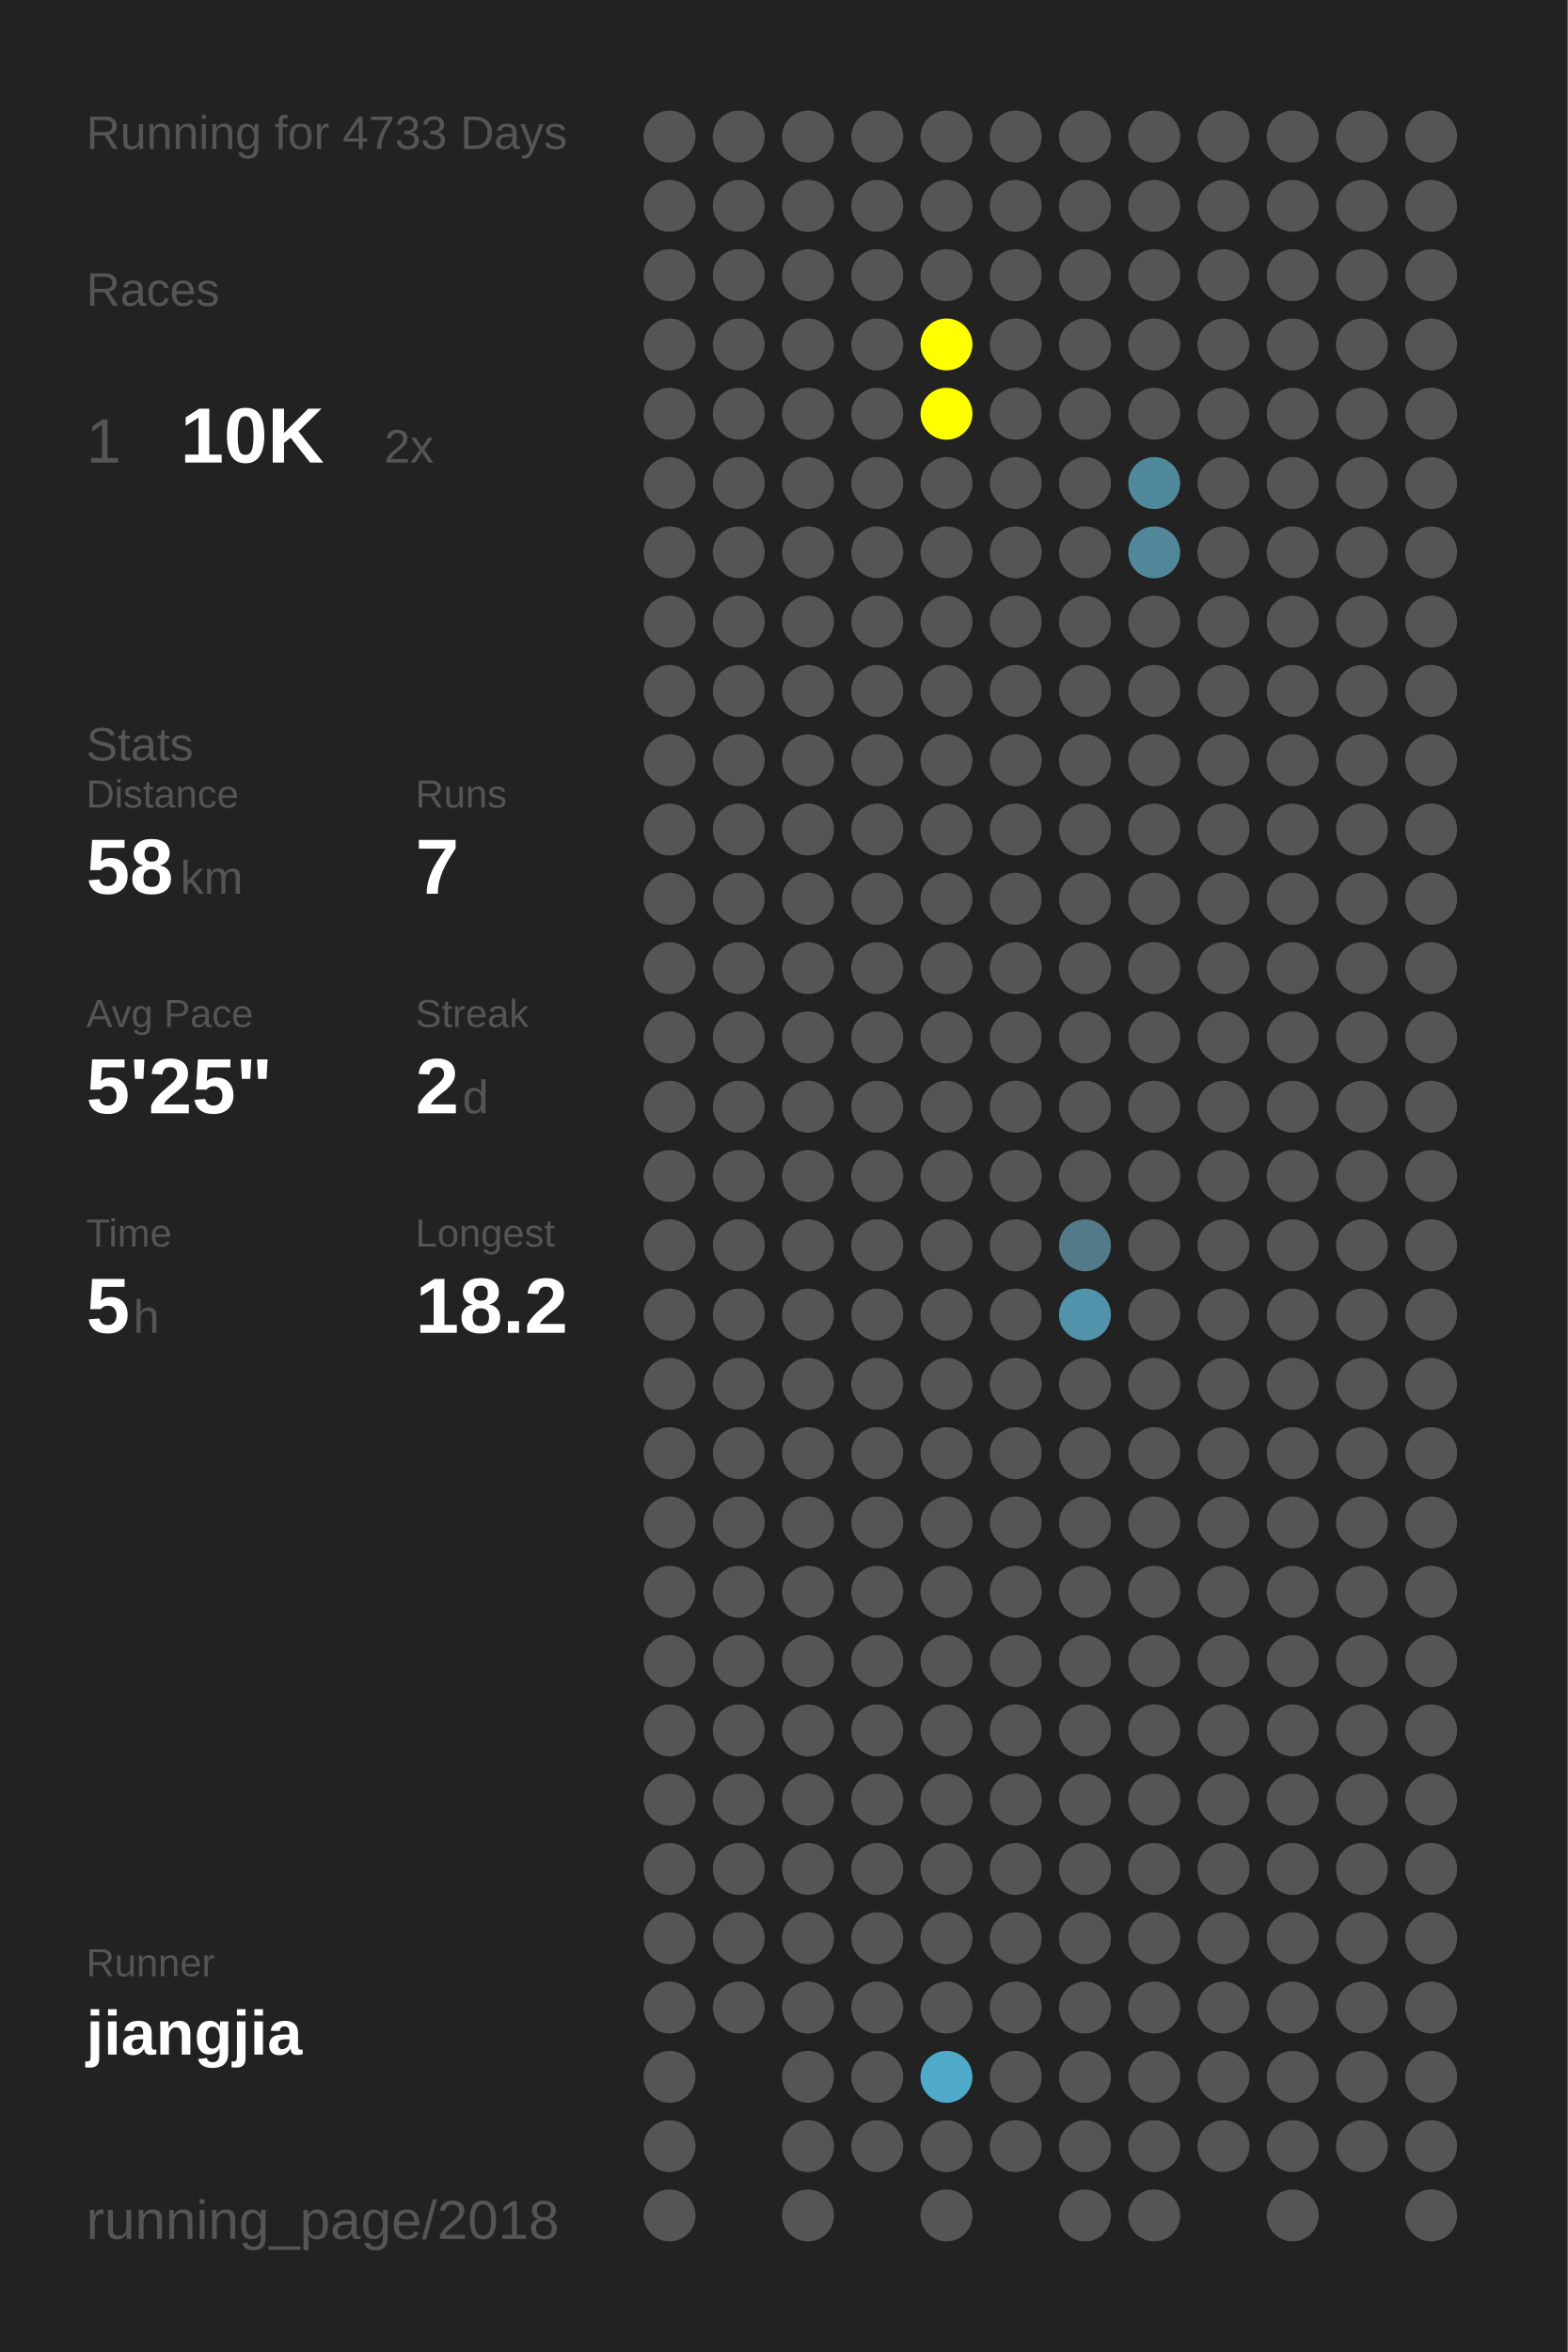
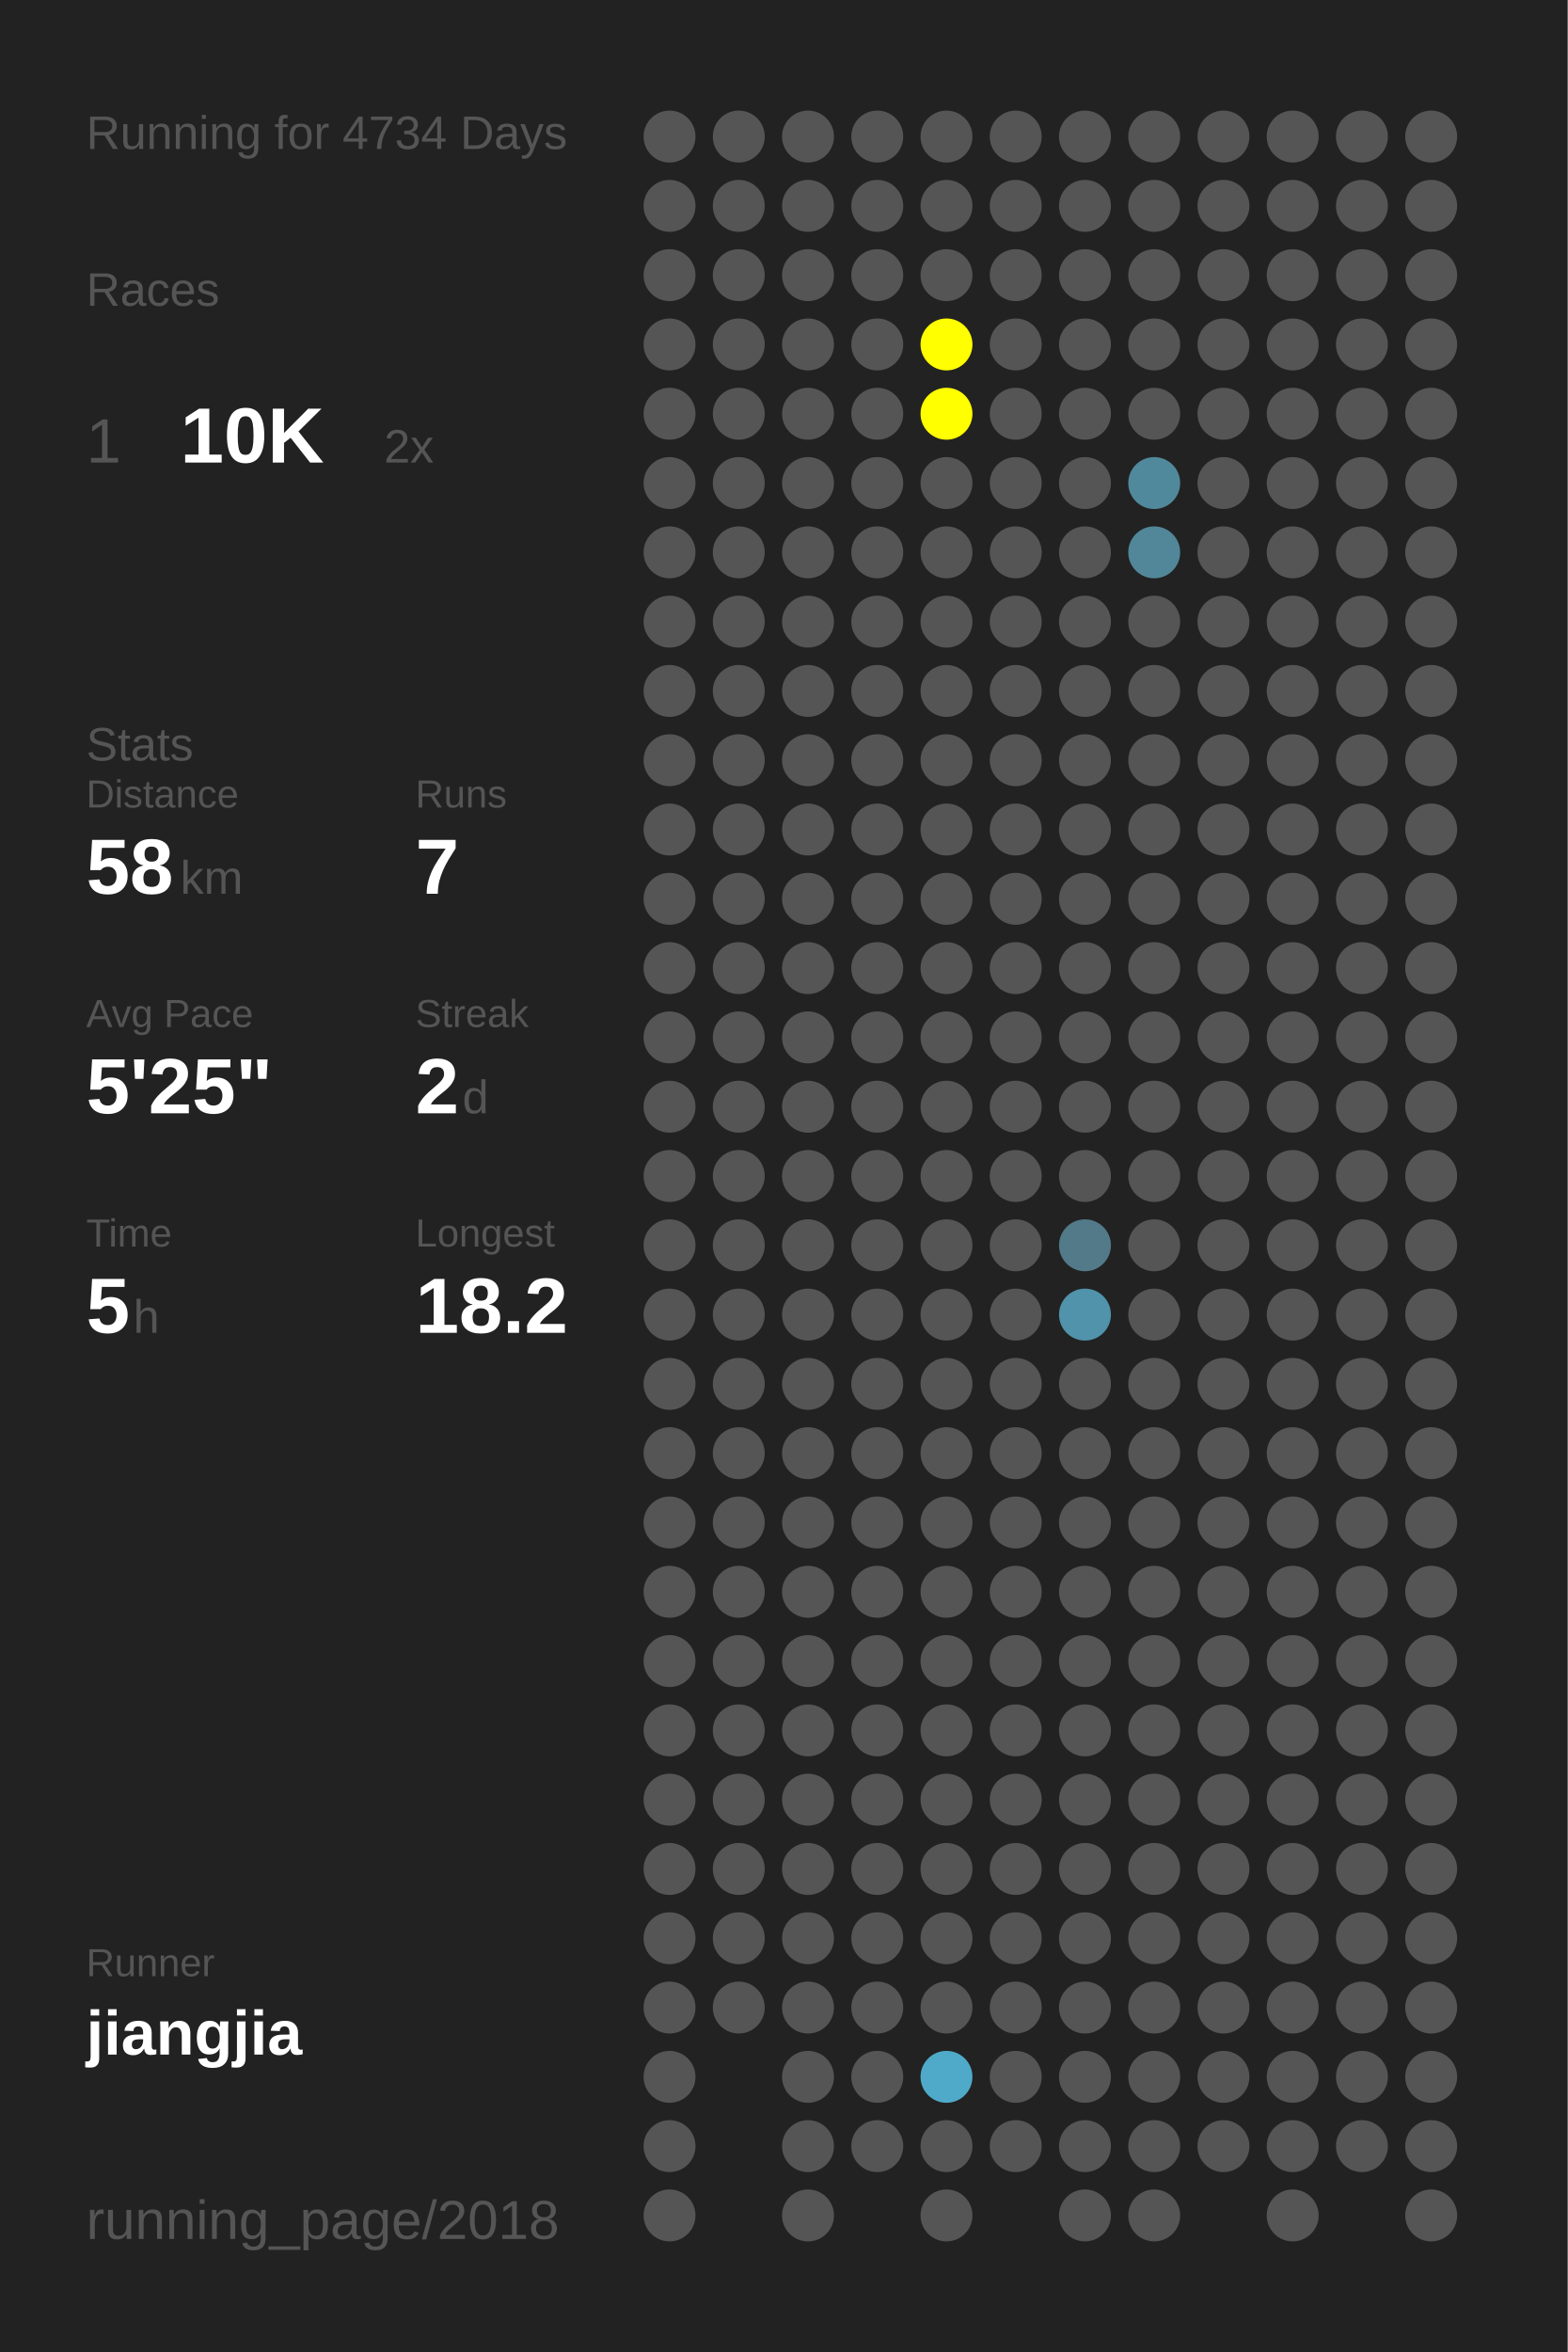
<svg xmlns="http://www.w3.org/2000/svg" baseProfile="full" height="300mm" version="1.1" viewBox="0,0,200,300" width="200mm">
  <defs />
  <rect fill="#222222" height="300" width="200" x="0" y="0" />
-   <text fill="#555555" style="font-size:6px; font-family:Arial;" x="11" y="19">Running for 4733 Days</text>
+   <text fill="#555555" style="font-size:6px; font-family:Arial;" x="11" y="19">Running for 4734 Days</text>
  <text fill="#555555" style="font-size:6px; font-family:Arial;" x="11" y="39">Races</text>
  <text fill="#555555" style="font-size:8px; font-family:Arial;" x="11" y="59">1</text>
  <text fill="#FFFFFF" style="font-size:10px; font-family:Arial; font-weight:bold;" x="23" y="59">10K</text>
  <text fill="#555555" style="font-size:6px; font-family:Arial;" x="49" y="59">2x</text>
  <text fill="#555555" style="font-size:6px; font-family:Arial;" x="11" y="97">Stats</text>
  <text fill="#555555" style="font-size:5px; font-family:Arial;" x="11" y="103">Distance</text>
  <text fill="#FFFFFF" style="font-size:10px; font-family:Arial; font-weight:bold;" x="11" y="114">58</text>
  <text fill="#555555" style="font-size:6px; font-family:Arial;" x="23" y="114">km</text>
  <text fill="#555555" style="font-size:5px; font-family:Arial;" x="53" y="103">Runs</text>
  <text fill="#FFFFFF" style="font-size:10px; font-family:Arial; font-weight:bold;" x="53" y="114">7</text>
  <text fill="#555555" style="font-size:5px; font-family:Arial;" x="11" y="131">Avg Pace</text>
  <text fill="#FFFFFF" style="font-size:10px; font-family:Arial; font-weight:bold;" x="11" y="142">5'25"</text>
  <text fill="#555555" style="font-size:5px; font-family:Arial;" x="53" y="131">Streak</text>
  <text fill="#FFFFFF" style="font-size:10px; font-family:Arial; font-weight:bold;" x="53" y="142">2</text>
  <text fill="#555555" style="font-size:6px; font-family:Arial;" x="59" y="142">d</text>
  <text fill="#555555" style="font-size:5px; font-family:Arial;" x="11" y="159">Time</text>
  <text fill="#FFFFFF" style="font-size:10px; font-family:Arial; font-weight:bold;" x="11" y="170">5</text>
  <text fill="#555555" style="font-size:6px; font-family:Arial;" x="17" y="170">h</text>
  <text fill="#555555" style="font-size:5px; font-family:Arial;" x="53" y="159">Longest</text>
  <text fill="#FFFFFF" style="font-size:10px; font-family:Arial; font-weight:bold;" x="53" y="170">18.2</text>
  <text fill="#555555" style="font-size:5px; font-family:Arial;" x="11" y="252.065">Runner</text>
  <text fill="#FFFFFF" style="font-size:8px; font-family:Arial; font-weight:bold;" x="11" y="262.065">jiangjia</text>
  <text fill="#555555" style="font-size:7px; font-family:Arial;" x="11" y="285.581">running_page/2018</text>
  <circle cx="85.417" cy="17.419" fill="#555555" r="3.312" />
  <circle cx="85.417" cy="26.258" fill="#555555" r="3.312" />
  <circle cx="85.417" cy="35.097" fill="#555555" r="3.312" />
  <circle cx="85.417" cy="43.935" fill="#555555" r="3.312" />
  <circle cx="85.417" cy="52.774" fill="#555555" r="3.312" />
  <circle cx="85.417" cy="61.613" fill="#555555" r="3.312" />
  <circle cx="85.417" cy="70.452" fill="#555555" r="3.312" />
  <circle cx="85.417" cy="79.29" fill="#555555" r="3.312" />
  <circle cx="85.417" cy="88.129" fill="#555555" r="3.312" />
  <circle cx="85.417" cy="96.968" fill="#555555" r="3.312" />
  <circle cx="85.417" cy="105.806" fill="#555555" r="3.312" />
  <circle cx="85.417" cy="114.645" fill="#555555" r="3.312" />
  <circle cx="85.417" cy="123.484" fill="#555555" r="3.312" />
  <circle cx="85.417" cy="132.323" fill="#555555" r="3.312" />
  <circle cx="85.417" cy="141.161" fill="#555555" r="3.312" />
  <circle cx="85.417" cy="150" fill="#555555" r="3.312" />
  <circle cx="85.417" cy="158.839" fill="#555555" r="3.312" />
  <circle cx="85.417" cy="167.677" fill="#555555" r="3.312" />
  <circle cx="85.417" cy="176.516" fill="#555555" r="3.312" />
  <circle cx="85.417" cy="185.355" fill="#555555" r="3.312" />
  <circle cx="85.417" cy="194.194" fill="#555555" r="3.312" />
  <circle cx="85.417" cy="203.032" fill="#555555" r="3.312" />
  <circle cx="85.417" cy="211.871" fill="#555555" r="3.312" />
  <circle cx="85.417" cy="220.71" fill="#555555" r="3.312" />
  <circle cx="85.417" cy="229.548" fill="#555555" r="3.312" />
  <circle cx="85.417" cy="238.387" fill="#555555" r="3.312" />
  <circle cx="85.417" cy="247.226" fill="#555555" r="3.312" />
  <circle cx="85.417" cy="256.065" fill="#555555" r="3.312" />
  <circle cx="85.417" cy="264.903" fill="#555555" r="3.312" />
  <circle cx="85.417" cy="273.742" fill="#555555" r="3.312" />
  <circle cx="85.417" cy="282.581" fill="#555555" r="3.312" />
  <circle cx="94.25" cy="17.419" fill="#555555" r="3.312" />
  <circle cx="94.25" cy="26.258" fill="#555555" r="3.312" />
  <circle cx="94.25" cy="35.097" fill="#555555" r="3.312" />
  <circle cx="94.25" cy="43.935" fill="#555555" r="3.312" />
  <circle cx="94.25" cy="52.774" fill="#555555" r="3.312" />
  <circle cx="94.25" cy="61.613" fill="#555555" r="3.312" />
  <circle cx="94.25" cy="70.452" fill="#555555" r="3.312" />
  <circle cx="94.25" cy="79.29" fill="#555555" r="3.312" />
  <circle cx="94.25" cy="88.129" fill="#555555" r="3.312" />
  <circle cx="94.25" cy="96.968" fill="#555555" r="3.312" />
  <circle cx="94.25" cy="105.806" fill="#555555" r="3.312" />
  <circle cx="94.25" cy="114.645" fill="#555555" r="3.312" />
  <circle cx="94.25" cy="123.484" fill="#555555" r="3.312" />
  <circle cx="94.25" cy="132.323" fill="#555555" r="3.312" />
  <circle cx="94.25" cy="141.161" fill="#555555" r="3.312" />
  <circle cx="94.25" cy="150" fill="#555555" r="3.312" />
  <circle cx="94.25" cy="158.839" fill="#555555" r="3.312" />
  <circle cx="94.25" cy="167.677" fill="#555555" r="3.312" />
  <circle cx="94.25" cy="176.516" fill="#555555" r="3.312" />
  <circle cx="94.25" cy="185.355" fill="#555555" r="3.312" />
  <circle cx="94.25" cy="194.194" fill="#555555" r="3.312" />
  <circle cx="94.25" cy="203.032" fill="#555555" r="3.312" />
  <circle cx="94.25" cy="211.871" fill="#555555" r="3.312" />
  <circle cx="94.25" cy="220.71" fill="#555555" r="3.312" />
  <circle cx="94.25" cy="229.548" fill="#555555" r="3.312" />
  <circle cx="94.25" cy="238.387" fill="#555555" r="3.312" />
  <circle cx="94.25" cy="247.226" fill="#555555" r="3.312" />
  <circle cx="94.25" cy="256.065" fill="#555555" r="3.312" />
  <circle cx="103.083" cy="17.419" fill="#555555" r="3.312" />
  <circle cx="103.083" cy="26.258" fill="#555555" r="3.312" />
  <circle cx="103.083" cy="35.097" fill="#555555" r="3.312" />
  <circle cx="103.083" cy="43.935" fill="#555555" r="3.312" />
  <circle cx="103.083" cy="52.774" fill="#555555" r="3.312" />
  <circle cx="103.083" cy="61.613" fill="#555555" r="3.312" />
  <circle cx="103.083" cy="70.452" fill="#555555" r="3.312" />
  <circle cx="103.083" cy="79.29" fill="#555555" r="3.312" />
  <circle cx="103.083" cy="88.129" fill="#555555" r="3.312" />
  <circle cx="103.083" cy="96.968" fill="#555555" r="3.312" />
  <circle cx="103.083" cy="105.806" fill="#555555" r="3.312" />
  <circle cx="103.083" cy="114.645" fill="#555555" r="3.312" />
  <circle cx="103.083" cy="123.484" fill="#555555" r="3.312" />
  <circle cx="103.083" cy="132.323" fill="#555555" r="3.312" />
  <circle cx="103.083" cy="141.161" fill="#555555" r="3.312" />
  <circle cx="103.083" cy="150" fill="#555555" r="3.312" />
  <circle cx="103.083" cy="158.839" fill="#555555" r="3.312" />
  <circle cx="103.083" cy="167.677" fill="#555555" r="3.312" />
  <circle cx="103.083" cy="176.516" fill="#555555" r="3.312" />
  <circle cx="103.083" cy="185.355" fill="#555555" r="3.312" />
  <circle cx="103.083" cy="194.194" fill="#555555" r="3.312" />
  <circle cx="103.083" cy="203.032" fill="#555555" r="3.312" />
  <circle cx="103.083" cy="211.871" fill="#555555" r="3.312" />
  <circle cx="103.083" cy="220.71" fill="#555555" r="3.312" />
  <circle cx="103.083" cy="229.548" fill="#555555" r="3.312" />
  <circle cx="103.083" cy="238.387" fill="#555555" r="3.312" />
  <circle cx="103.083" cy="247.226" fill="#555555" r="3.312" />
  <circle cx="103.083" cy="256.065" fill="#555555" r="3.312" />
  <circle cx="103.083" cy="264.903" fill="#555555" r="3.312" />
  <circle cx="103.083" cy="273.742" fill="#555555" r="3.312" />
  <circle cx="103.083" cy="282.581" fill="#555555" r="3.312" />
  <circle cx="111.917" cy="17.419" fill="#555555" r="3.312" />
  <circle cx="111.917" cy="26.258" fill="#555555" r="3.312" />
  <circle cx="111.917" cy="35.097" fill="#555555" r="3.312" />
  <circle cx="111.917" cy="43.935" fill="#555555" r="3.312" />
  <circle cx="111.917" cy="52.774" fill="#555555" r="3.312" />
  <circle cx="111.917" cy="61.613" fill="#555555" r="3.312" />
  <circle cx="111.917" cy="70.452" fill="#555555" r="3.312" />
  <circle cx="111.917" cy="79.29" fill="#555555" r="3.312" />
  <circle cx="111.917" cy="88.129" fill="#555555" r="3.312" />
  <circle cx="111.917" cy="96.968" fill="#555555" r="3.312" />
  <circle cx="111.917" cy="105.806" fill="#555555" r="3.312" />
  <circle cx="111.917" cy="114.645" fill="#555555" r="3.312" />
  <circle cx="111.917" cy="123.484" fill="#555555" r="3.312" />
  <circle cx="111.917" cy="132.323" fill="#555555" r="3.312" />
  <circle cx="111.917" cy="141.161" fill="#555555" r="3.312" />
  <circle cx="111.917" cy="150" fill="#555555" r="3.312" />
  <circle cx="111.917" cy="158.839" fill="#555555" r="3.312" />
  <circle cx="111.917" cy="167.677" fill="#555555" r="3.312" />
  <circle cx="111.917" cy="176.516" fill="#555555" r="3.312" />
  <circle cx="111.917" cy="185.355" fill="#555555" r="3.312" />
  <circle cx="111.917" cy="194.194" fill="#555555" r="3.312" />
  <circle cx="111.917" cy="203.032" fill="#555555" r="3.312" />
  <circle cx="111.917" cy="211.871" fill="#555555" r="3.312" />
  <circle cx="111.917" cy="220.71" fill="#555555" r="3.312" />
  <circle cx="111.917" cy="229.548" fill="#555555" r="3.312" />
  <circle cx="111.917" cy="238.387" fill="#555555" r="3.312" />
  <circle cx="111.917" cy="247.226" fill="#555555" r="3.312" />
  <circle cx="111.917" cy="256.065" fill="#555555" r="3.312" />
  <circle cx="111.917" cy="264.903" fill="#555555" r="3.312" />
  <circle cx="111.917" cy="273.742" fill="#555555" r="3.312" />
  <circle cx="120.75" cy="17.419" fill="#555555" r="3.312" />
  <circle cx="120.75" cy="26.258" fill="#555555" r="3.312" />
  <circle cx="120.75" cy="35.097" fill="#555555" r="3.312" />
  <circle cx="120.75" cy="43.935" fill="#FFFF00" r="3.312" />
  <circle cx="120.75" cy="52.774" fill="#FFFF00" r="3.312" />
  <circle cx="120.75" cy="61.613" fill="#555555" r="3.312" />
  <circle cx="120.75" cy="70.452" fill="#555555" r="3.312" />
  <circle cx="120.75" cy="79.29" fill="#555555" r="3.312" />
  <circle cx="120.75" cy="88.129" fill="#555555" r="3.312" />
  <circle cx="120.75" cy="96.968" fill="#555555" r="3.312" />
  <circle cx="120.75" cy="105.806" fill="#555555" r="3.312" />
  <circle cx="120.75" cy="114.645" fill="#555555" r="3.312" />
  <circle cx="120.75" cy="123.484" fill="#555555" r="3.312" />
  <circle cx="120.75" cy="132.323" fill="#555555" r="3.312" />
  <circle cx="120.75" cy="141.161" fill="#555555" r="3.312" />
  <circle cx="120.75" cy="150" fill="#555555" r="3.312" />
  <circle cx="120.75" cy="158.839" fill="#555555" r="3.312" />
  <circle cx="120.75" cy="167.677" fill="#555555" r="3.312" />
  <circle cx="120.75" cy="176.516" fill="#555555" r="3.312" />
  <circle cx="120.75" cy="185.355" fill="#555555" r="3.312" />
  <circle cx="120.75" cy="194.194" fill="#555555" r="3.312" />
  <circle cx="120.75" cy="203.032" fill="#555555" r="3.312" />
  <circle cx="120.75" cy="211.871" fill="#555555" r="3.312" />
  <circle cx="120.75" cy="220.71" fill="#555555" r="3.312" />
  <circle cx="120.75" cy="229.548" fill="#555555" r="3.312" />
  <circle cx="120.75" cy="238.387" fill="#555555" r="3.312" />
  <circle cx="120.75" cy="247.226" fill="#555555" r="3.312" />
  <circle cx="120.75" cy="256.065" fill="#555555" r="3.312" />
  <circle cx="120.75" cy="264.903" fill="#4faac9" r="3.312" />
  <circle cx="120.75" cy="273.742" fill="#555555" r="3.312" />
  <circle cx="120.75" cy="282.581" fill="#555555" r="3.312" />
  <circle cx="129.583" cy="17.419" fill="#555555" r="3.312" />
  <circle cx="129.583" cy="26.258" fill="#555555" r="3.312" />
  <circle cx="129.583" cy="35.097" fill="#555555" r="3.312" />
  <circle cx="129.583" cy="43.935" fill="#555555" r="3.312" />
  <circle cx="129.583" cy="52.774" fill="#555555" r="3.312" />
  <circle cx="129.583" cy="61.613" fill="#555555" r="3.312" />
  <circle cx="129.583" cy="70.452" fill="#555555" r="3.312" />
  <circle cx="129.583" cy="79.29" fill="#555555" r="3.312" />
  <circle cx="129.583" cy="88.129" fill="#555555" r="3.312" />
  <circle cx="129.583" cy="96.968" fill="#555555" r="3.312" />
  <circle cx="129.583" cy="105.806" fill="#555555" r="3.312" />
  <circle cx="129.583" cy="114.645" fill="#555555" r="3.312" />
  <circle cx="129.583" cy="123.484" fill="#555555" r="3.312" />
  <circle cx="129.583" cy="132.323" fill="#555555" r="3.312" />
  <circle cx="129.583" cy="141.161" fill="#555555" r="3.312" />
  <circle cx="129.583" cy="150" fill="#555555" r="3.312" />
  <circle cx="129.583" cy="158.839" fill="#555555" r="3.312" />
  <circle cx="129.583" cy="167.677" fill="#555555" r="3.312" />
  <circle cx="129.583" cy="176.516" fill="#555555" r="3.312" />
  <circle cx="129.583" cy="185.355" fill="#555555" r="3.312" />
  <circle cx="129.583" cy="194.194" fill="#555555" r="3.312" />
  <circle cx="129.583" cy="203.032" fill="#555555" r="3.312" />
  <circle cx="129.583" cy="211.871" fill="#555555" r="3.312" />
  <circle cx="129.583" cy="220.71" fill="#555555" r="3.312" />
  <circle cx="129.583" cy="229.548" fill="#555555" r="3.312" />
  <circle cx="129.583" cy="238.387" fill="#555555" r="3.312" />
  <circle cx="129.583" cy="247.226" fill="#555555" r="3.312" />
  <circle cx="129.583" cy="256.065" fill="#555555" r="3.312" />
  <circle cx="129.583" cy="264.903" fill="#555555" r="3.312" />
  <circle cx="129.583" cy="273.742" fill="#555555" r="3.312" />
  <circle cx="138.417" cy="17.419" fill="#555555" r="3.312" />
  <circle cx="138.417" cy="26.258" fill="#555555" r="3.312" />
  <circle cx="138.417" cy="35.097" fill="#555555" r="3.312" />
  <circle cx="138.417" cy="43.935" fill="#555555" r="3.312" />
  <circle cx="138.417" cy="52.774" fill="#555555" r="3.312" />
  <circle cx="138.417" cy="61.613" fill="#555555" r="3.312" />
  <circle cx="138.417" cy="70.452" fill="#555555" r="3.312" />
  <circle cx="138.417" cy="79.29" fill="#555555" r="3.312" />
  <circle cx="138.417" cy="88.129" fill="#555555" r="3.312" />
  <circle cx="138.417" cy="96.968" fill="#555555" r="3.312" />
  <circle cx="138.417" cy="105.806" fill="#555555" r="3.312" />
  <circle cx="138.417" cy="114.645" fill="#555555" r="3.312" />
  <circle cx="138.417" cy="123.484" fill="#555555" r="3.312" />
  <circle cx="138.417" cy="132.323" fill="#555555" r="3.312" />
  <circle cx="138.417" cy="141.161" fill="#555555" r="3.312" />
  <circle cx="138.417" cy="150" fill="#555555" r="3.312" />
  <circle cx="138.417" cy="158.839" fill="#527a88" r="3.312" />
  <circle cx="138.417" cy="167.677" fill="#5093aa" r="3.312" />
  <circle cx="138.417" cy="176.516" fill="#555555" r="3.312" />
  <circle cx="138.417" cy="185.355" fill="#555555" r="3.312" />
  <circle cx="138.417" cy="194.194" fill="#555555" r="3.312" />
  <circle cx="138.417" cy="203.032" fill="#555555" r="3.312" />
  <circle cx="138.417" cy="211.871" fill="#555555" r="3.312" />
  <circle cx="138.417" cy="220.71" fill="#555555" r="3.312" />
  <circle cx="138.417" cy="229.548" fill="#555555" r="3.312" />
  <circle cx="138.417" cy="238.387" fill="#555555" r="3.312" />
  <circle cx="138.417" cy="247.226" fill="#555555" r="3.312" />
  <circle cx="138.417" cy="256.065" fill="#555555" r="3.312" />
  <circle cx="138.417" cy="264.903" fill="#555555" r="3.312" />
  <circle cx="138.417" cy="273.742" fill="#555555" r="3.312" />
  <circle cx="138.417" cy="282.581" fill="#555555" r="3.312" />
  <circle cx="147.25" cy="17.419" fill="#555555" r="3.312" />
  <circle cx="147.25" cy="26.258" fill="#555555" r="3.312" />
  <circle cx="147.25" cy="35.097" fill="#555555" r="3.312" />
  <circle cx="147.25" cy="43.935" fill="#555555" r="3.312" />
  <circle cx="147.25" cy="52.774" fill="#555555" r="3.312" />
  <circle cx="147.25" cy="61.613" fill="#51899c" r="3.312" />
  <circle cx="147.25" cy="70.452" fill="#518799" r="3.312" />
  <circle cx="147.25" cy="79.29" fill="#555555" r="3.312" />
  <circle cx="147.25" cy="88.129" fill="#555555" r="3.312" />
  <circle cx="147.25" cy="96.968" fill="#555555" r="3.312" />
  <circle cx="147.25" cy="105.806" fill="#555555" r="3.312" />
  <circle cx="147.25" cy="114.645" fill="#555555" r="3.312" />
  <circle cx="147.25" cy="123.484" fill="#555555" r="3.312" />
  <circle cx="147.25" cy="132.323" fill="#555555" r="3.312" />
  <circle cx="147.25" cy="141.161" fill="#555555" r="3.312" />
  <circle cx="147.25" cy="150" fill="#555555" r="3.312" />
  <circle cx="147.25" cy="158.839" fill="#555555" r="3.312" />
  <circle cx="147.25" cy="167.677" fill="#555555" r="3.312" />
  <circle cx="147.25" cy="176.516" fill="#555555" r="3.312" />
  <circle cx="147.25" cy="185.355" fill="#555555" r="3.312" />
  <circle cx="147.25" cy="194.194" fill="#555555" r="3.312" />
  <circle cx="147.25" cy="203.032" fill="#555555" r="3.312" />
  <circle cx="147.25" cy="211.871" fill="#555555" r="3.312" />
  <circle cx="147.25" cy="220.71" fill="#555555" r="3.312" />
  <circle cx="147.25" cy="229.548" fill="#555555" r="3.312" />
  <circle cx="147.25" cy="238.387" fill="#555555" r="3.312" />
  <circle cx="147.25" cy="247.226" fill="#555555" r="3.312" />
  <circle cx="147.25" cy="256.065" fill="#555555" r="3.312" />
  <circle cx="147.25" cy="264.903" fill="#555555" r="3.312" />
  <circle cx="147.25" cy="273.742" fill="#555555" r="3.312" />
  <circle cx="147.25" cy="282.581" fill="#555555" r="3.312" />
  <circle cx="156.083" cy="17.419" fill="#555555" r="3.312" />
  <circle cx="156.083" cy="26.258" fill="#555555" r="3.312" />
  <circle cx="156.083" cy="35.097" fill="#555555" r="3.312" />
  <circle cx="156.083" cy="43.935" fill="#555555" r="3.312" />
  <circle cx="156.083" cy="52.774" fill="#555555" r="3.312" />
  <circle cx="156.083" cy="61.613" fill="#555555" r="3.312" />
  <circle cx="156.083" cy="70.452" fill="#555555" r="3.312" />
  <circle cx="156.083" cy="79.29" fill="#555555" r="3.312" />
  <circle cx="156.083" cy="88.129" fill="#555555" r="3.312" />
  <circle cx="156.083" cy="96.968" fill="#555555" r="3.312" />
  <circle cx="156.083" cy="105.806" fill="#555555" r="3.312" />
  <circle cx="156.083" cy="114.645" fill="#555555" r="3.312" />
  <circle cx="156.083" cy="123.484" fill="#555555" r="3.312" />
  <circle cx="156.083" cy="132.323" fill="#555555" r="3.312" />
  <circle cx="156.083" cy="141.161" fill="#555555" r="3.312" />
  <circle cx="156.083" cy="150" fill="#555555" r="3.312" />
  <circle cx="156.083" cy="158.839" fill="#555555" r="3.312" />
  <circle cx="156.083" cy="167.677" fill="#555555" r="3.312" />
  <circle cx="156.083" cy="176.516" fill="#555555" r="3.312" />
  <circle cx="156.083" cy="185.355" fill="#555555" r="3.312" />
  <circle cx="156.083" cy="194.194" fill="#555555" r="3.312" />
  <circle cx="156.083" cy="203.032" fill="#555555" r="3.312" />
  <circle cx="156.083" cy="211.871" fill="#555555" r="3.312" />
  <circle cx="156.083" cy="220.71" fill="#555555" r="3.312" />
  <circle cx="156.083" cy="229.548" fill="#555555" r="3.312" />
  <circle cx="156.083" cy="238.387" fill="#555555" r="3.312" />
  <circle cx="156.083" cy="247.226" fill="#555555" r="3.312" />
  <circle cx="156.083" cy="256.065" fill="#555555" r="3.312" />
  <circle cx="156.083" cy="264.903" fill="#555555" r="3.312" />
  <circle cx="156.083" cy="273.742" fill="#555555" r="3.312" />
  <circle cx="164.917" cy="17.419" fill="#555555" r="3.312" />
  <circle cx="164.917" cy="26.258" fill="#555555" r="3.312" />
  <circle cx="164.917" cy="35.097" fill="#555555" r="3.312" />
  <circle cx="164.917" cy="43.935" fill="#555555" r="3.312" />
  <circle cx="164.917" cy="52.774" fill="#555555" r="3.312" />
  <circle cx="164.917" cy="61.613" fill="#555555" r="3.312" />
  <circle cx="164.917" cy="70.452" fill="#555555" r="3.312" />
  <circle cx="164.917" cy="79.29" fill="#555555" r="3.312" />
  <circle cx="164.917" cy="88.129" fill="#555555" r="3.312" />
  <circle cx="164.917" cy="96.968" fill="#555555" r="3.312" />
  <circle cx="164.917" cy="105.806" fill="#555555" r="3.312" />
  <circle cx="164.917" cy="114.645" fill="#555555" r="3.312" />
  <circle cx="164.917" cy="123.484" fill="#555555" r="3.312" />
  <circle cx="164.917" cy="132.323" fill="#555555" r="3.312" />
  <circle cx="164.917" cy="141.161" fill="#555555" r="3.312" />
  <circle cx="164.917" cy="150" fill="#555555" r="3.312" />
  <circle cx="164.917" cy="158.839" fill="#555555" r="3.312" />
  <circle cx="164.917" cy="167.677" fill="#555555" r="3.312" />
  <circle cx="164.917" cy="176.516" fill="#555555" r="3.312" />
  <circle cx="164.917" cy="185.355" fill="#555555" r="3.312" />
  <circle cx="164.917" cy="194.194" fill="#555555" r="3.312" />
  <circle cx="164.917" cy="203.032" fill="#555555" r="3.312" />
  <circle cx="164.917" cy="211.871" fill="#555555" r="3.312" />
  <circle cx="164.917" cy="220.71" fill="#555555" r="3.312" />
  <circle cx="164.917" cy="229.548" fill="#555555" r="3.312" />
  <circle cx="164.917" cy="238.387" fill="#555555" r="3.312" />
  <circle cx="164.917" cy="247.226" fill="#555555" r="3.312" />
  <circle cx="164.917" cy="256.065" fill="#555555" r="3.312" />
  <circle cx="164.917" cy="264.903" fill="#555555" r="3.312" />
  <circle cx="164.917" cy="273.742" fill="#555555" r="3.312" />
  <circle cx="164.917" cy="282.581" fill="#555555" r="3.312" />
  <circle cx="173.75" cy="17.419" fill="#555555" r="3.312" />
  <circle cx="173.75" cy="26.258" fill="#555555" r="3.312" />
  <circle cx="173.75" cy="35.097" fill="#555555" r="3.312" />
  <circle cx="173.75" cy="43.935" fill="#555555" r="3.312" />
  <circle cx="173.75" cy="52.774" fill="#555555" r="3.312" />
  <circle cx="173.75" cy="61.613" fill="#555555" r="3.312" />
  <circle cx="173.75" cy="70.452" fill="#555555" r="3.312" />
  <circle cx="173.75" cy="79.29" fill="#555555" r="3.312" />
  <circle cx="173.75" cy="88.129" fill="#555555" r="3.312" />
  <circle cx="173.75" cy="96.968" fill="#555555" r="3.312" />
  <circle cx="173.75" cy="105.806" fill="#555555" r="3.312" />
  <circle cx="173.75" cy="114.645" fill="#555555" r="3.312" />
  <circle cx="173.75" cy="123.484" fill="#555555" r="3.312" />
  <circle cx="173.75" cy="132.323" fill="#555555" r="3.312" />
  <circle cx="173.75" cy="141.161" fill="#555555" r="3.312" />
  <circle cx="173.75" cy="150" fill="#555555" r="3.312" />
  <circle cx="173.75" cy="158.839" fill="#555555" r="3.312" />
  <circle cx="173.75" cy="167.677" fill="#555555" r="3.312" />
  <circle cx="173.75" cy="176.516" fill="#555555" r="3.312" />
  <circle cx="173.75" cy="185.355" fill="#555555" r="3.312" />
  <circle cx="173.75" cy="194.194" fill="#555555" r="3.312" />
  <circle cx="173.75" cy="203.032" fill="#555555" r="3.312" />
  <circle cx="173.75" cy="211.871" fill="#555555" r="3.312" />
  <circle cx="173.75" cy="220.71" fill="#555555" r="3.312" />
  <circle cx="173.75" cy="229.548" fill="#555555" r="3.312" />
  <circle cx="173.75" cy="238.387" fill="#555555" r="3.312" />
  <circle cx="173.75" cy="247.226" fill="#555555" r="3.312" />
  <circle cx="173.75" cy="256.065" fill="#555555" r="3.312" />
  <circle cx="173.75" cy="264.903" fill="#555555" r="3.312" />
  <circle cx="173.75" cy="273.742" fill="#555555" r="3.312" />
  <circle cx="182.583" cy="17.419" fill="#555555" r="3.312" />
  <circle cx="182.583" cy="26.258" fill="#555555" r="3.312" />
  <circle cx="182.583" cy="35.097" fill="#555555" r="3.312" />
  <circle cx="182.583" cy="43.935" fill="#555555" r="3.312" />
  <circle cx="182.583" cy="52.774" fill="#555555" r="3.312" />
  <circle cx="182.583" cy="61.613" fill="#555555" r="3.312" />
  <circle cx="182.583" cy="70.452" fill="#555555" r="3.312" />
  <circle cx="182.583" cy="79.29" fill="#555555" r="3.312" />
  <circle cx="182.583" cy="88.129" fill="#555555" r="3.312" />
  <circle cx="182.583" cy="96.968" fill="#555555" r="3.312" />
  <circle cx="182.583" cy="105.806" fill="#555555" r="3.312" />
  <circle cx="182.583" cy="114.645" fill="#555555" r="3.312" />
  <circle cx="182.583" cy="123.484" fill="#555555" r="3.312" />
  <circle cx="182.583" cy="132.323" fill="#555555" r="3.312" />
  <circle cx="182.583" cy="141.161" fill="#555555" r="3.312" />
  <circle cx="182.583" cy="150" fill="#555555" r="3.312" />
  <circle cx="182.583" cy="158.839" fill="#555555" r="3.312" />
  <circle cx="182.583" cy="167.677" fill="#555555" r="3.312" />
  <circle cx="182.583" cy="176.516" fill="#555555" r="3.312" />
  <circle cx="182.583" cy="185.355" fill="#555555" r="3.312" />
  <circle cx="182.583" cy="194.194" fill="#555555" r="3.312" />
  <circle cx="182.583" cy="203.032" fill="#555555" r="3.312" />
  <circle cx="182.583" cy="211.871" fill="#555555" r="3.312" />
  <circle cx="182.583" cy="220.71" fill="#555555" r="3.312" />
  <circle cx="182.583" cy="229.548" fill="#555555" r="3.312" />
  <circle cx="182.583" cy="238.387" fill="#555555" r="3.312" />
  <circle cx="182.583" cy="247.226" fill="#555555" r="3.312" />
  <circle cx="182.583" cy="256.065" fill="#555555" r="3.312" />
  <circle cx="182.583" cy="264.903" fill="#555555" r="3.312" />
  <circle cx="182.583" cy="273.742" fill="#555555" r="3.312" />
  <circle cx="182.583" cy="282.581" fill="#555555" r="3.312" />
</svg>
